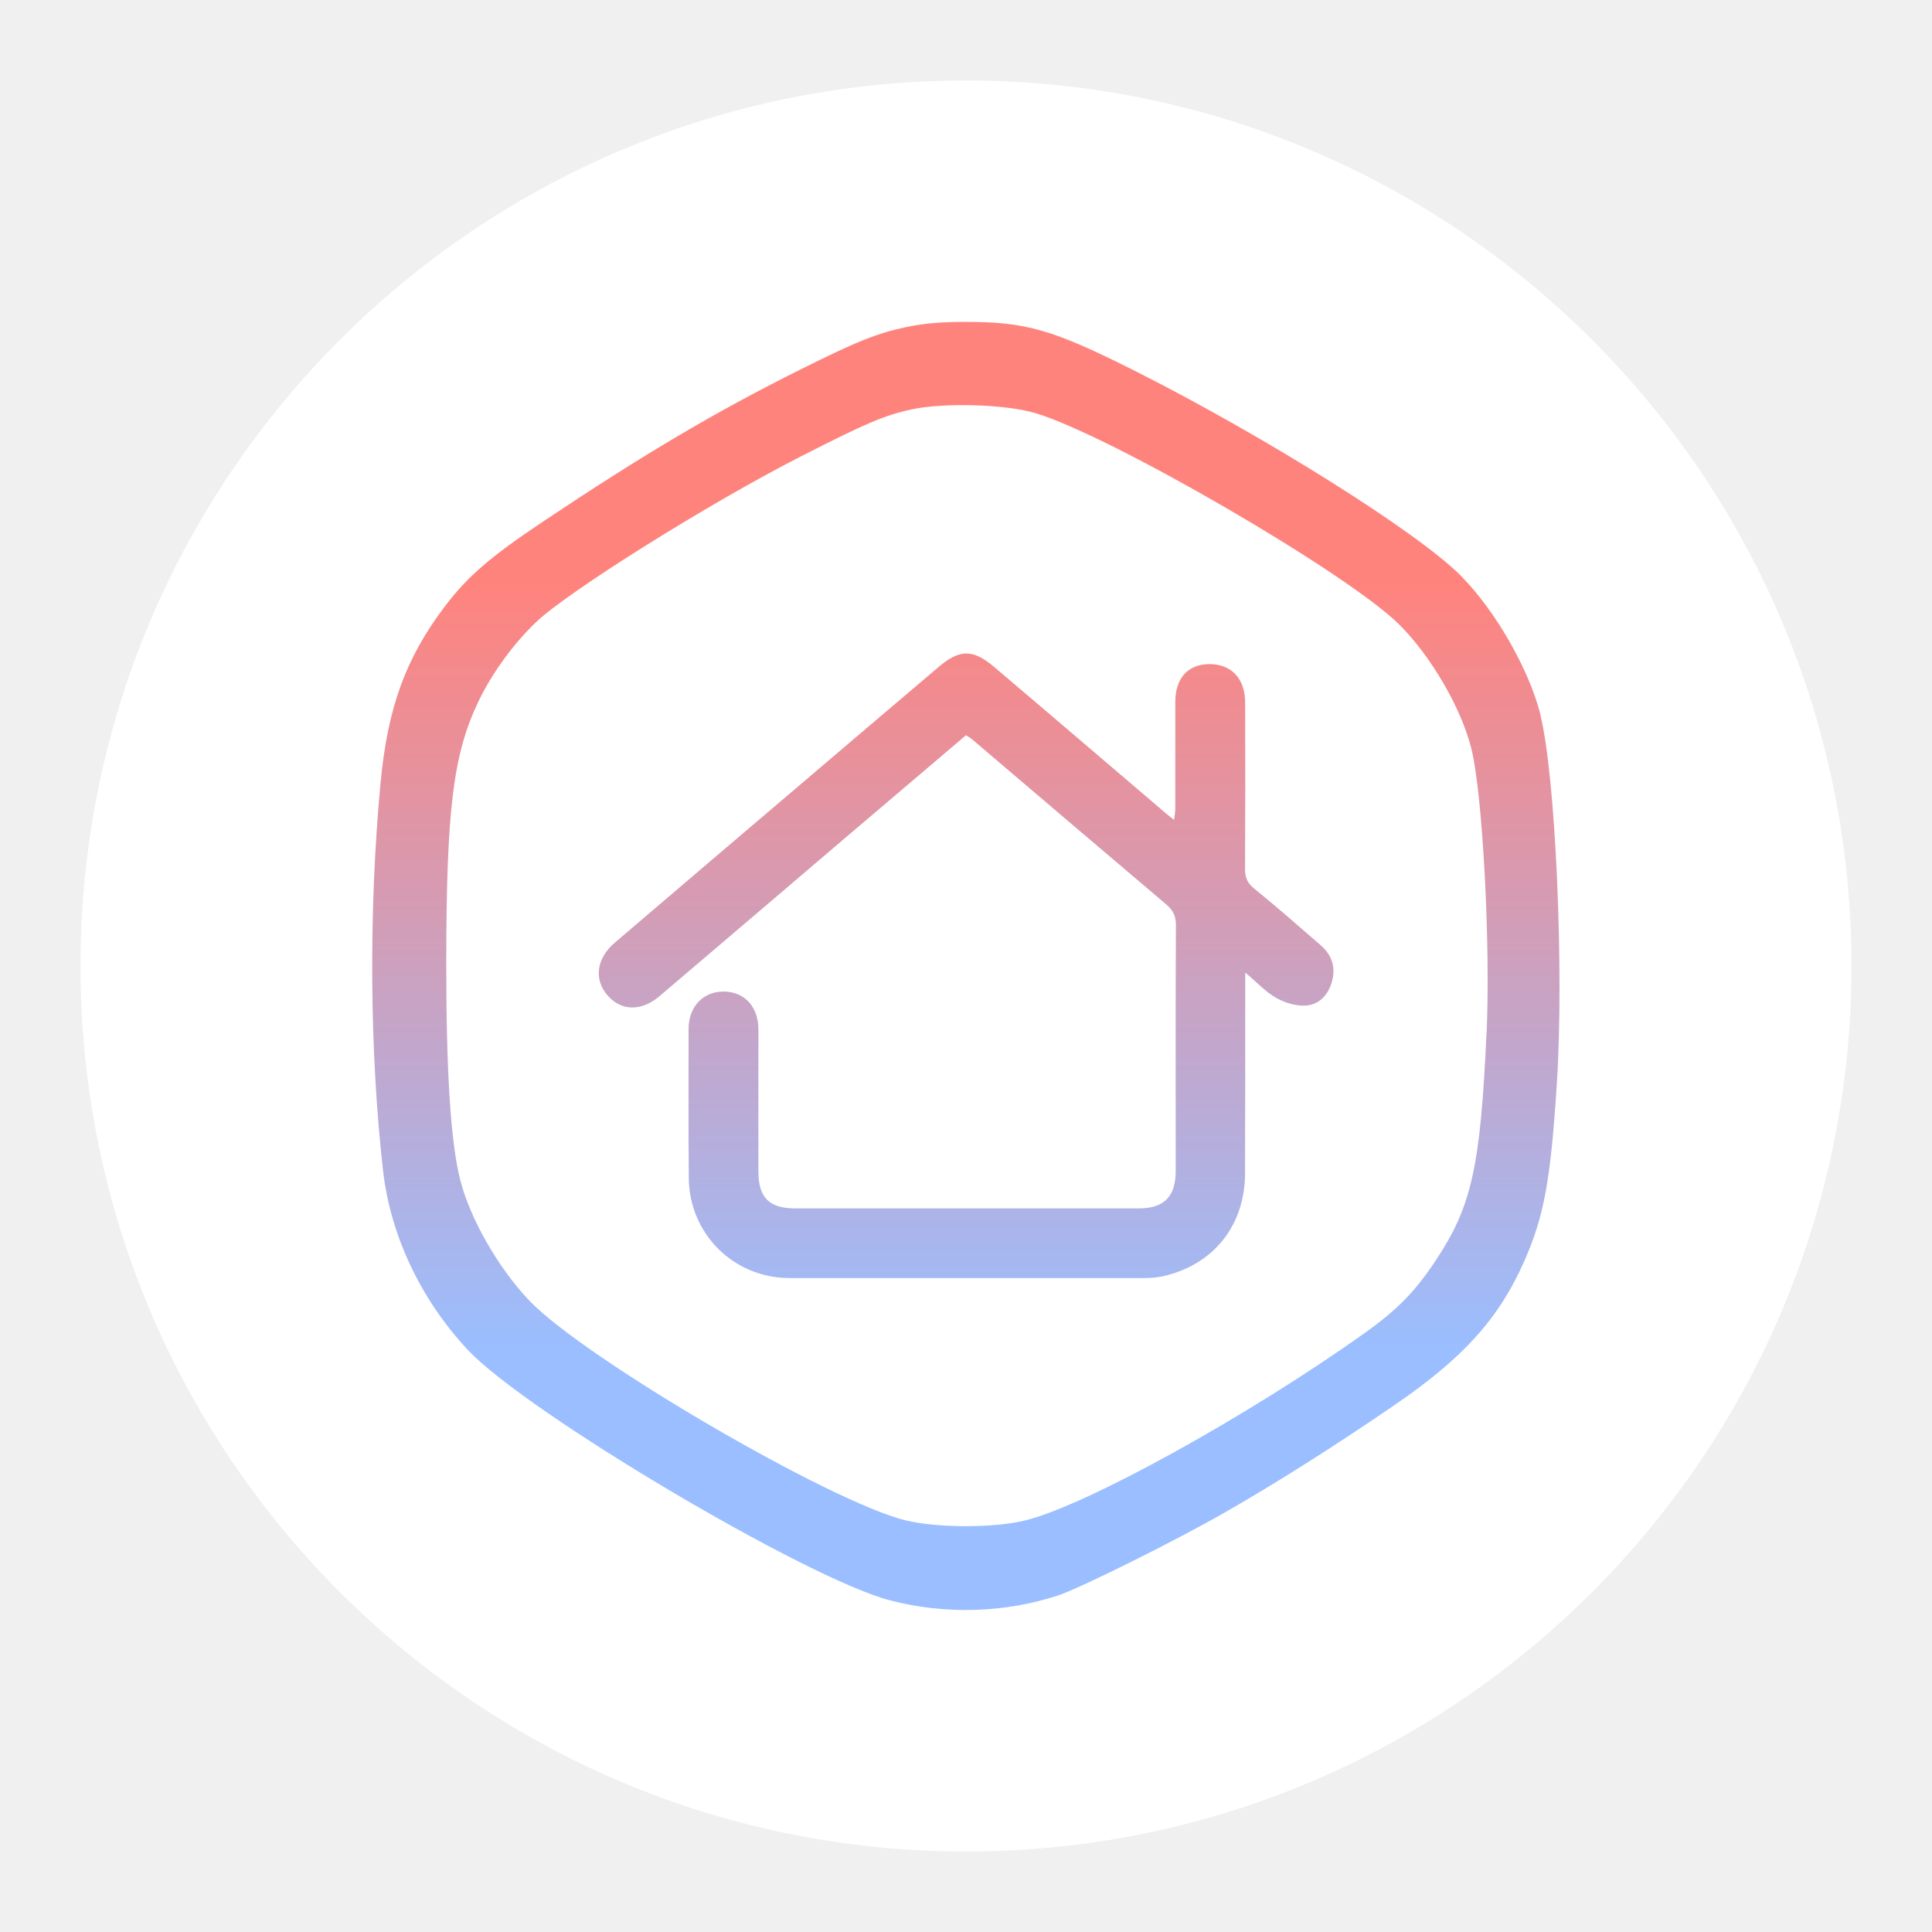
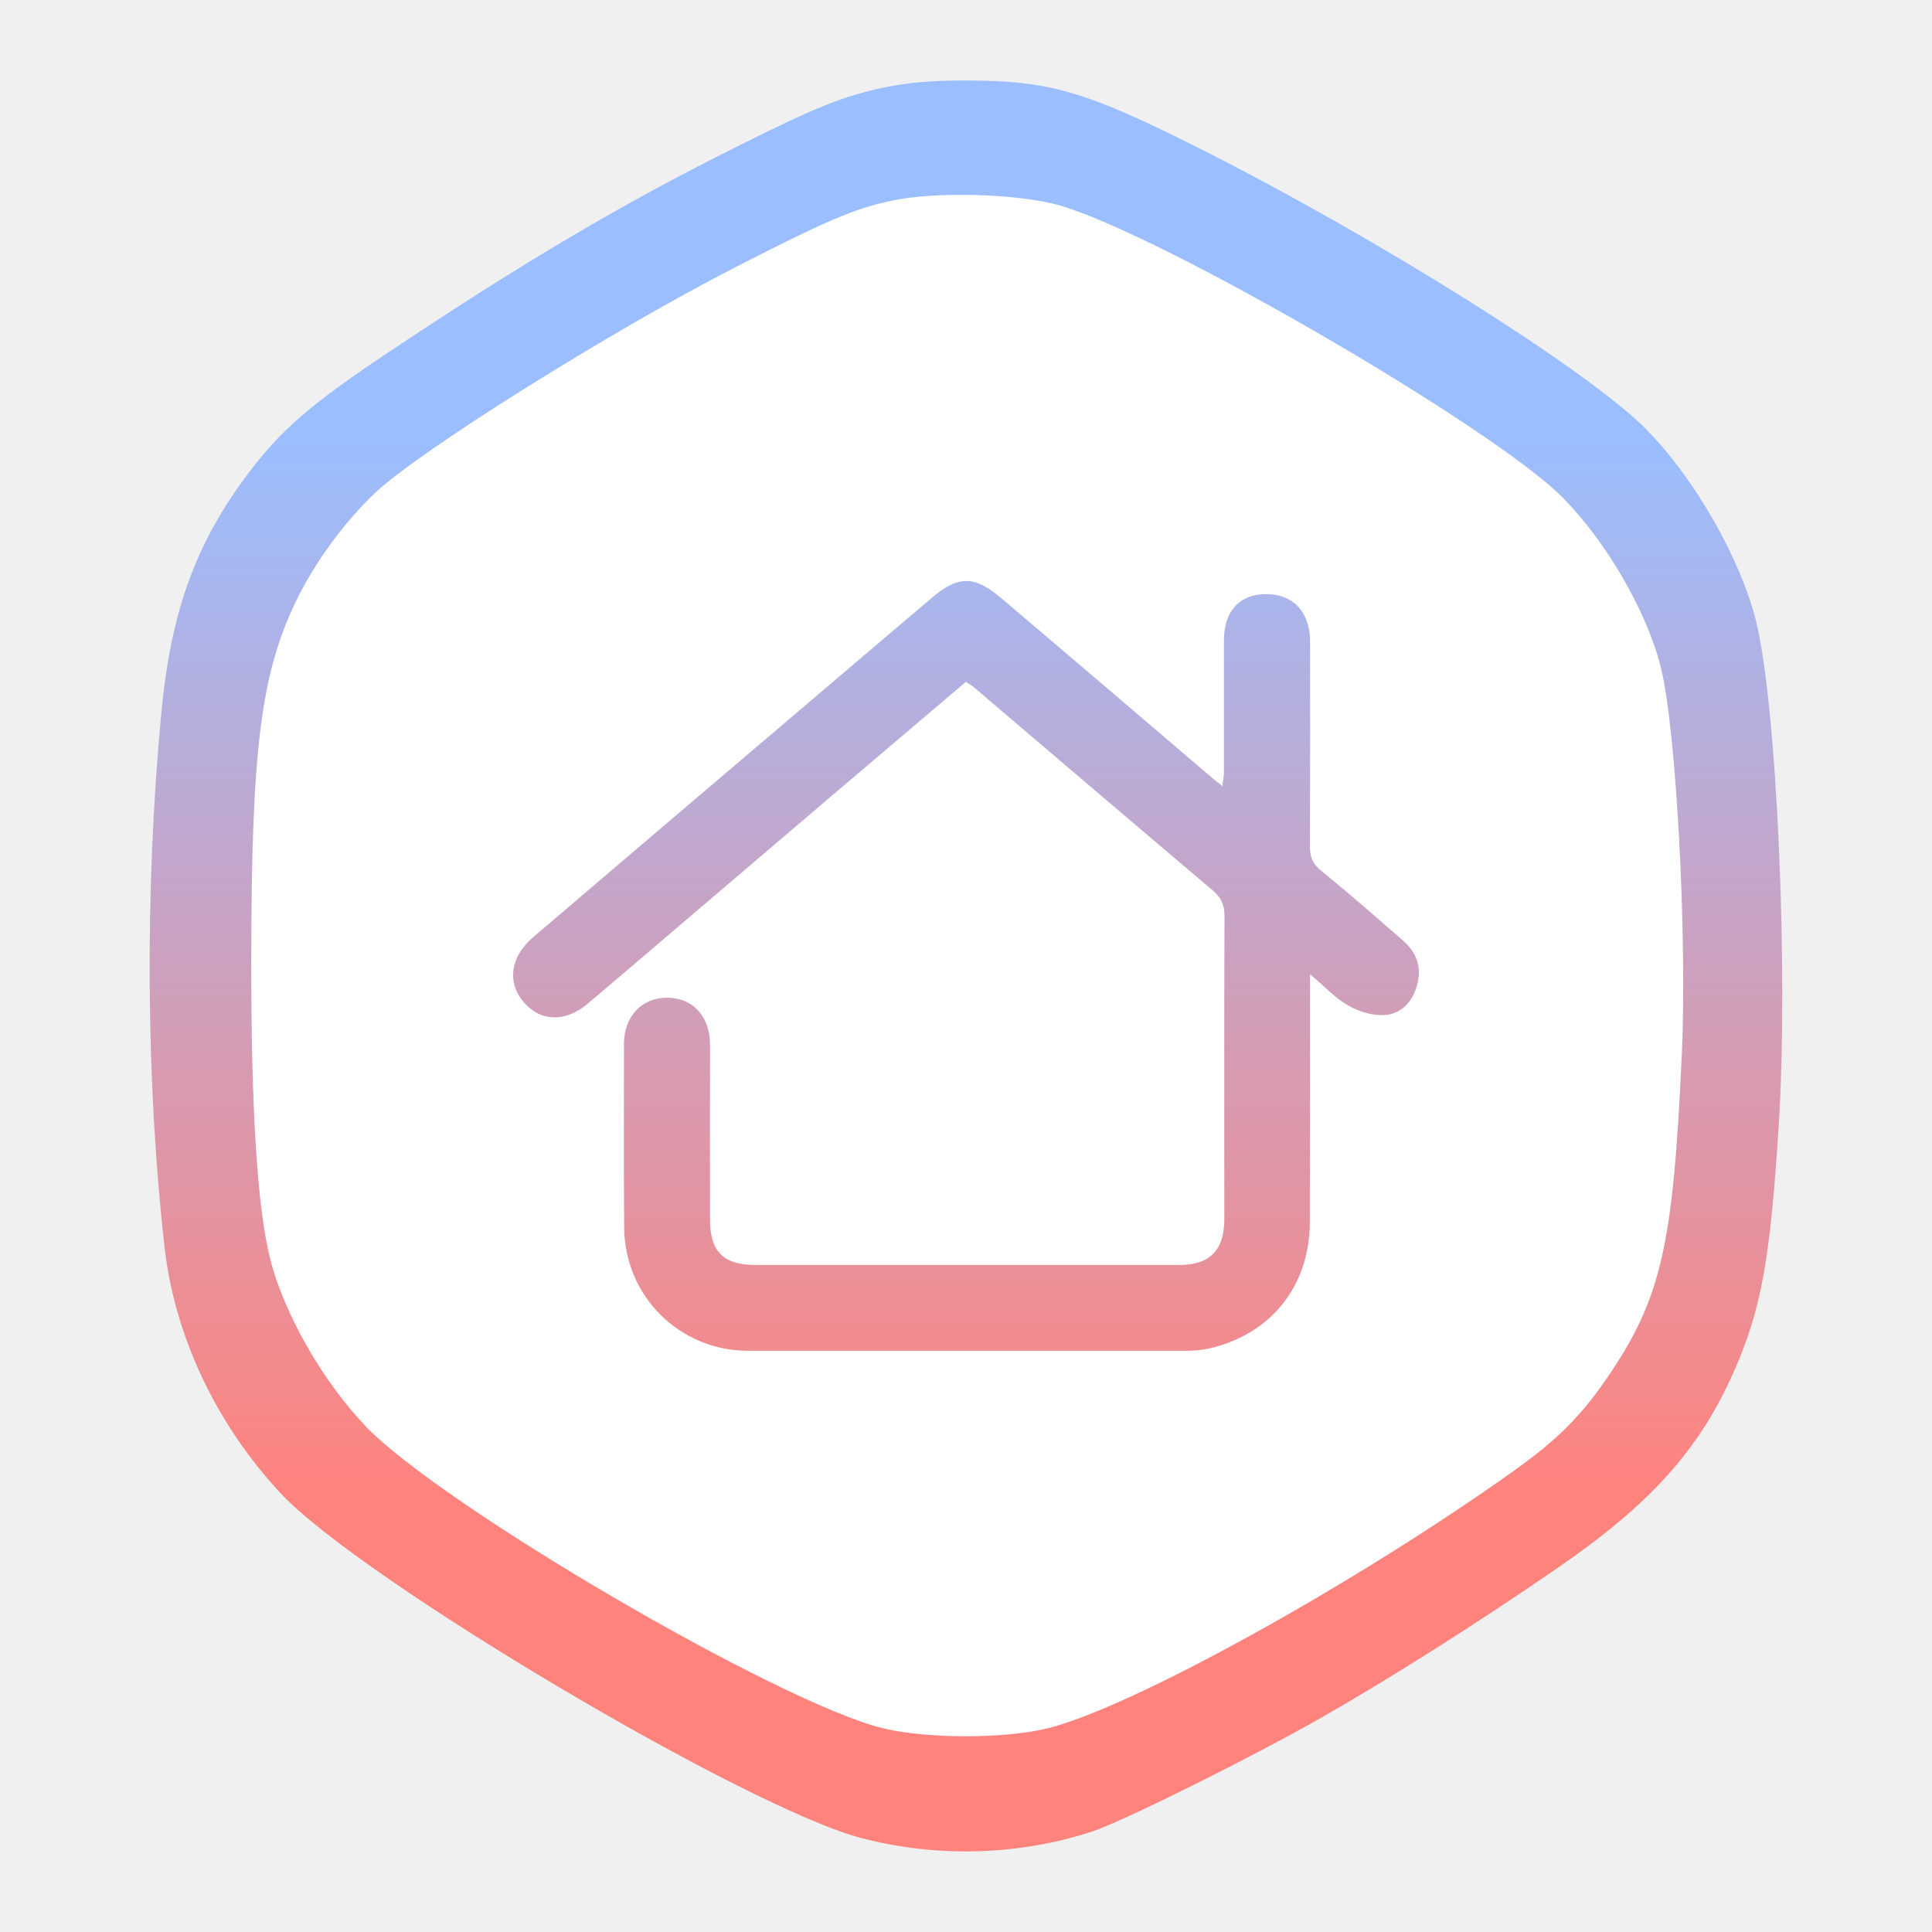
- <svg xmlns="http://www.w3.org/2000/svg" id="a" width="192" height="192" viewBox="0 0 192 192">
+ <svg xmlns="http://www.w3.org/2000/svg" id="a" viewBox="0 0 192 192">
  <defs>
-     <style>.e{fill:url(#d);}.e,.f{stroke-width:0px;}.f{fill:#fff;fill-rule:evenodd;}</style>
-     <linearGradient id="d" x1="96" y1="134.27" x2="96" y2="57.85" gradientUnits="userSpaceOnUse">
-       <stop offset="0" stop-color="#9abeff" />
-       <stop offset="1" stop-color="#ff837d" />
+     <linearGradient id="d" x1="96" y1="148.63" x2="96" y2="43.55" gradientUnits="userSpaceOnUse">
+       <stop offset="0" stop-color="#ff837d" />
+       <stop offset="1" stop-color="#9abeff" />
    </linearGradient>
  </defs>
  <g id="b">
    <g id="c">
-       <path class="f" d="m96,184c48.6,0,88-39.4,88-88S144.6,8,96,8,8,47.4,8,96s39.4,88,88,88Z" />
-       <path class="e" d="m153.1,71.05c-1.14-4.52-4.47-10.34-7.93-13.84-4.21-4.26-19.29-13.74-32.2-20.26-8.37-4.22-10.98-4.97-17.13-4.96-2.36,0-4.09.16-5.71.5-2.96.62-4.96,1.42-10.64,4.26-8.46,4.22-15.52,8.4-25.52,15.08-5.28,3.53-7.5,5.45-9.79,8.47-3.87,5.12-5.66,10.05-6.36,17.49-1.19,12.69-1.1,26.68.25,38.57.73,6.4,3.75,12.8,8.41,17.78,5.8,6.2,33.66,22.73,41.96,24.9,5.48,1.43,11.41,1.26,16.72-.49,2.16-.71,11.75-5.48,16.61-8.27,5.02-2.87,10.94-6.62,16.85-10.67,6.82-4.67,10.38-8.63,12.87-14.3,1.96-4.45,2.61-8.01,3.23-17.66.73-11.35-.14-30.62-1.64-36.6Zm-5.37,31.55c-.61,13.44-1.48,17.33-5.12,22.77-2.04,3.05-3.78,4.82-7.04,7.14-11.56,8.23-27.61,17.09-33.65,18.58-3.14.78-8.78.77-11.93,0-7.55-1.86-31.95-16.12-37.41-21.86-3.07-3.23-5.87-8.12-6.85-12-.94-3.7-1.39-10.71-1.38-21.6.01-15.24.69-20.72,3.23-25.99,1.33-2.76,3.47-5.7,5.71-7.83,3.18-3.03,17.16-11.78,26.14-16.37,6.55-3.35,8.46-4.17,11.15-4.75,3.21-.7,9.33-.52,12.3.36,7.51,2.24,31.15,15.97,36.21,21.05,3.17,3.17,6.15,8.33,7.14,12.33,1.11,4.52,1.9,19.33,1.51,28.17Zm-51.77-29.5c-3.9,3.31-7.75,6.59-11.6,9.86-6.27,5.34-12.53,10.7-18.81,16.03-1.81,1.54-3.79,1.49-5.14-.03-1.41-1.59-1.17-3.69.7-5.29,6.91-5.91,13.83-11.79,20.75-17.68,3.82-3.25,7.63-6.5,11.46-9.74,2.04-1.73,3.37-1.75,5.44,0,5.7,4.83,11.37,9.69,17.06,14.54.23.2.48.39.86.69.05-.45.12-.77.12-1.1,0-3.54,0-7.08,0-10.62,0-2.36,1.25-3.75,3.38-3.76,2.18-.01,3.55,1.42,3.56,3.8.02,5.51.02,11.02-.01,16.53,0,.82.19,1.39.87,1.94,2.25,1.83,4.44,3.75,6.64,5.66,1.11.96,1.53,2.18,1.13,3.61-.36,1.32-1.26,2.3-2.59,2.39-.97.07-2.09-.27-2.95-.76-1.06-.6-1.91-1.54-3.08-2.52,0,.77,0,1.24,0,1.72,0,6.09,0,12.19-.02,18.28-.02,5.16-3.16,9.07-8.19,10.19-.6.13-1.24.17-1.86.17-11.74,0-23.48.01-35.22,0-5.54,0-9.97-4.39-10.01-9.95-.04-4.93-.02-9.86-.02-14.79,0-2.23,1.44-3.74,3.49-3.73,2.07.01,3.45,1.51,3.45,3.78,0,4.7-.01,9.41,0,14.11,0,2.59,1.08,3.66,3.67,3.66,11.38,0,22.76,0,34.14,0,2.5,0,3.66-1.18,3.66-3.71,0-8.15-.02-16.31.02-24.46,0-.91-.3-1.48-.96-2.04-6.45-5.46-12.88-10.95-19.32-16.43-.13-.11-.3-.19-.58-.38Z" />
+       <polygon points="169.67 138.53 169.67 53.47 96 10.94 22.33 53.47 22.33 138.53 96 181.06 169.67 138.53" style="fill:#fff; fill-rule:evenodd;" />
+       <path d="M174.51,61.7c-1.56-6.22-6.14-14.21-10.9-19.03-5.78-5.85-26.52-18.9-44.27-27.85-11.5-5.8-15.09-6.84-23.56-6.82-3.24,0-5.62.22-7.85.68-4.07.85-6.82,1.95-14.62,5.85-11.63,5.81-21.34,11.55-35.08,20.73-7.26,4.85-10.32,7.5-13.46,11.65-5.32,7.03-7.79,13.82-8.75,24.06-1.64,17.44-1.52,36.69.34,53.03,1,8.8,5.16,17.6,11.57,24.44,7.97,8.52,46.28,31.25,57.69,34.23,7.54,1.97,15.69,1.73,22.99-.68,2.98-.98,16.16-7.54,22.84-11.37,6.9-3.95,15.04-9.1,23.17-14.68,9.37-6.42,14.27-11.86,17.7-19.66,2.7-6.12,3.59-11.01,4.44-24.28,1-15.61-.19-42.1-2.26-50.32ZM167.12,105.08c-.83,18.48-2.04,23.83-7.04,31.31-2.8,4.19-5.2,6.62-9.68,9.81-15.9,11.32-37.96,23.5-46.26,25.55-4.32,1.07-12.08,1.06-16.41,0-10.38-2.56-43.93-22.17-51.44-30.06-4.23-4.44-8.07-11.17-9.42-16.5-1.29-5.09-1.91-14.72-1.9-29.69.01-20.95.95-28.49,4.44-35.74,1.82-3.79,4.78-7.84,7.85-10.76,4.38-4.16,23.59-16.19,35.95-22.51,9.01-4.61,11.64-5.73,15.34-6.53,4.42-.97,12.83-.72,16.91.5,10.33,3.08,42.83,21.97,49.79,28.94,4.35,4.36,8.46,11.45,9.81,16.96,1.53,6.21,2.62,26.57,2.07,38.73ZM95.94,67.8c-4.81,4.08-9.55,8.12-14.3,12.15-7.73,6.58-15.45,13.19-23.19,19.76-2.23,1.9-4.67,1.84-6.34-.04-1.74-1.96-1.44-4.55.86-6.52,8.52-7.28,17.05-14.53,25.58-21.79,4.71-4.01,9.41-8.01,14.13-12.01,2.51-2.13,4.15-2.16,6.71,0,7.03,5.95,14.02,11.94,21.03,17.92.28.25.59.48,1.06.85.06-.55.15-.95.15-1.36v-13.09c0-2.91,1.54-4.62,4.17-4.63,2.69-.01,4.38,1.75,4.39,4.68.02,6.79.02,13.58-.01,20.38,0,1.01.23,1.71,1.07,2.39,2.77,2.26,5.47,4.62,8.18,6.98,1.37,1.18,1.89,2.69,1.39,4.45-.44,1.63-1.55,2.84-3.19,2.95-1.2.09-2.58-.33-3.64-.94-1.31-.74-2.35-1.9-3.8-3.11v2.12c0,7.51,0,15.03-.02,22.53-.02,6.36-3.9,11.18-10.1,12.56-.74.16-1.53.21-2.29.21-14.47,0-28.94.01-43.41,0-6.83,0-12.29-5.41-12.34-12.26-.05-6.08-.02-12.15-.02-18.23,0-2.75,1.78-4.61,4.3-4.6,2.55.01,4.25,1.86,4.25,4.66,0,5.79-.01,11.6,0,17.39,0,3.19,1.33,4.51,4.52,4.51h42.08c3.08,0,4.51-1.45,4.51-4.57,0-10.05-.02-20.1.02-30.15,0-1.12-.37-1.82-1.18-2.51-7.95-6.73-15.88-13.5-23.81-20.25-.16-.14-.37-.23-.71-.47l-.05.04Z" style="fill:url(#d); fill-rule:evenodd;" />
    </g>
  </g>
</svg>
